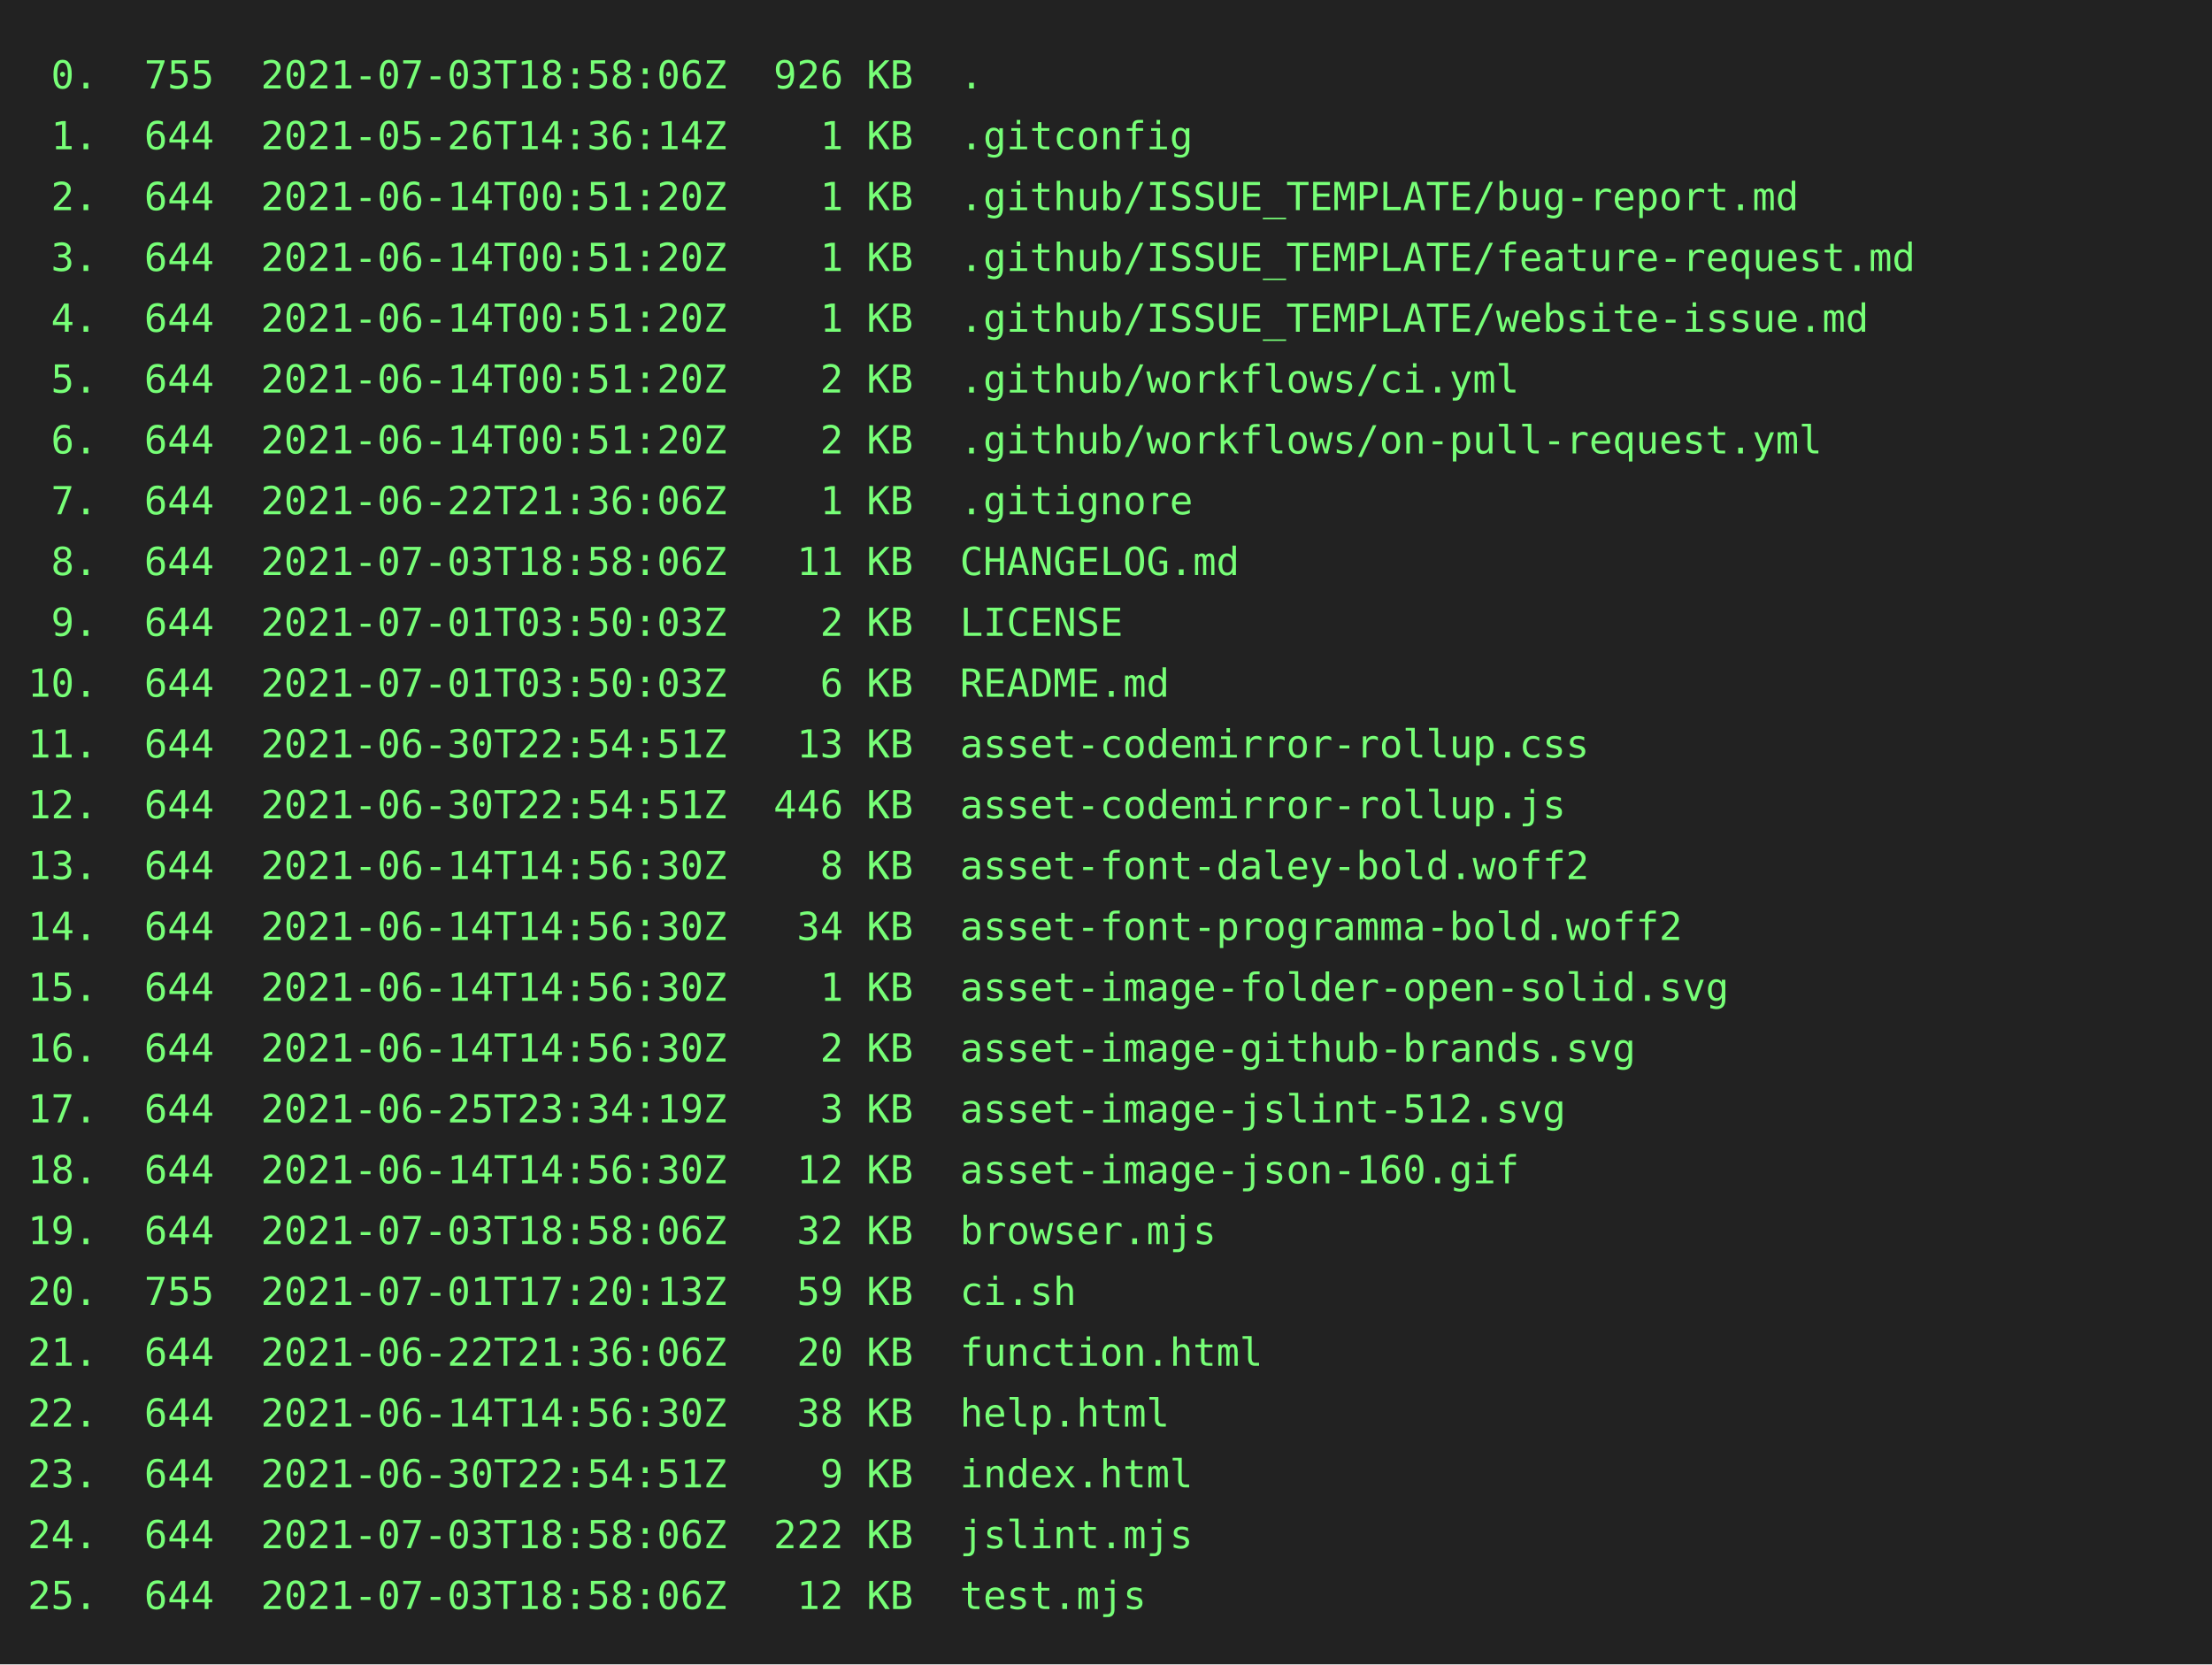
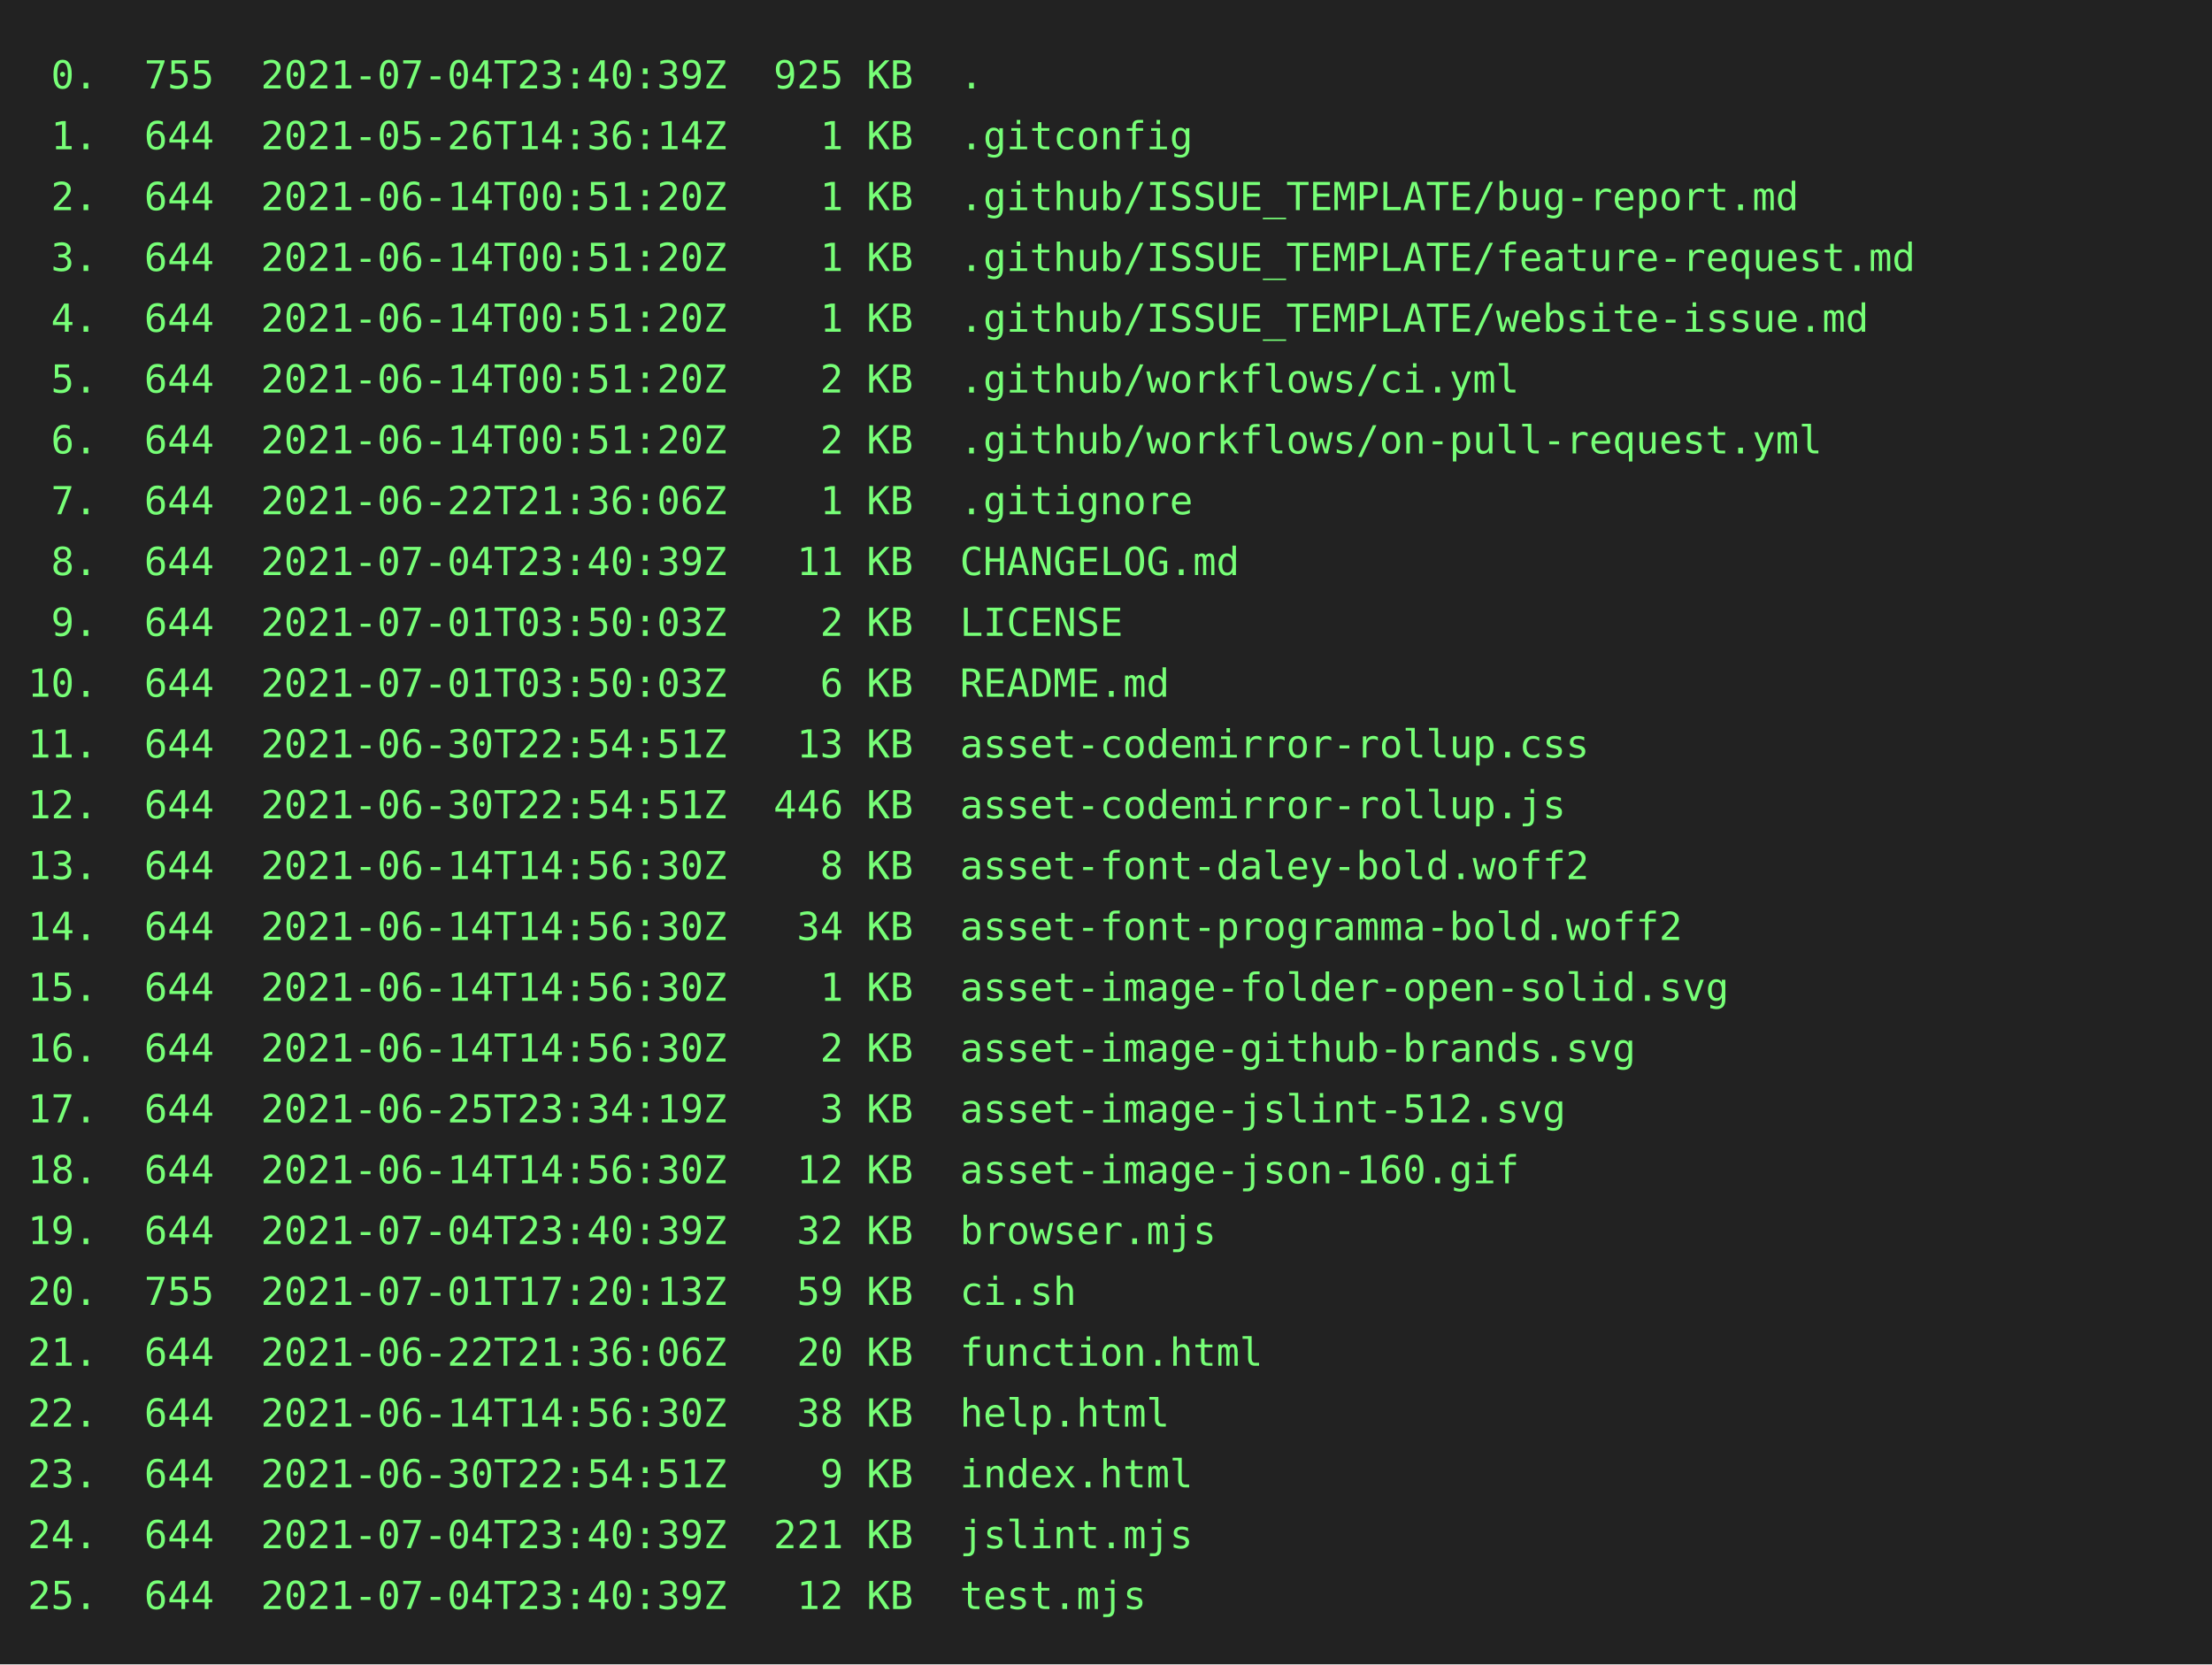
<svg xmlns="http://www.w3.org/2000/svg" height="602" width="800">
  <rect height="602" fill="#222" width="800" />
  <text fill="#7f7" font-family="consolas, menlo, monospace" font-size="14" xml:space="preserve">
-     <tspan lengthAdjust="spacingAndGlyphs" textLength="768" x="10" y="32"> 0.  755  2021-07-03T18:58:06Z  926 KB  .                                                        </tspan>
+     <tspan lengthAdjust="spacingAndGlyphs" textLength="768" x="10" y="32"> 0.  755  2021-07-04T23:40:39Z  925 KB  .                                                        </tspan>
    <tspan lengthAdjust="spacingAndGlyphs" textLength="768" x="10" y="54"> 1.  644  2021-05-26T14:36:14Z    1 KB  .gitconfig                                               </tspan>
    <tspan lengthAdjust="spacingAndGlyphs" textLength="768" x="10" y="76"> 2.  644  2021-06-14T00:51:20Z    1 KB  .github/ISSUE_TEMPLATE/bug-report.md                     </tspan>
    <tspan lengthAdjust="spacingAndGlyphs" textLength="768" x="10" y="98"> 3.  644  2021-06-14T00:51:20Z    1 KB  .github/ISSUE_TEMPLATE/feature-request.md                </tspan>
    <tspan lengthAdjust="spacingAndGlyphs" textLength="768" x="10" y="120"> 4.  644  2021-06-14T00:51:20Z    1 KB  .github/ISSUE_TEMPLATE/website-issue.md                  </tspan>
    <tspan lengthAdjust="spacingAndGlyphs" textLength="768" x="10" y="142"> 5.  644  2021-06-14T00:51:20Z    2 KB  .github/workflows/ci.yml                                 </tspan>
    <tspan lengthAdjust="spacingAndGlyphs" textLength="768" x="10" y="164"> 6.  644  2021-06-14T00:51:20Z    2 KB  .github/workflows/on-pull-request.yml                    </tspan>
    <tspan lengthAdjust="spacingAndGlyphs" textLength="768" x="10" y="186"> 7.  644  2021-06-22T21:36:06Z    1 KB  .gitignore                                               </tspan>
-     <tspan lengthAdjust="spacingAndGlyphs" textLength="768" x="10" y="208"> 8.  644  2021-07-03T18:58:06Z   11 KB  CHANGELOG.md                                             </tspan>
+     <tspan lengthAdjust="spacingAndGlyphs" textLength="768" x="10" y="208"> 8.  644  2021-07-04T23:40:39Z   11 KB  CHANGELOG.md                                             </tspan>
    <tspan lengthAdjust="spacingAndGlyphs" textLength="768" x="10" y="230"> 9.  644  2021-07-01T03:50:03Z    2 KB  LICENSE                                                  </tspan>
    <tspan lengthAdjust="spacingAndGlyphs" textLength="768" x="10" y="252">10.  644  2021-07-01T03:50:03Z    6 KB  README.md                                                </tspan>
    <tspan lengthAdjust="spacingAndGlyphs" textLength="768" x="10" y="274">11.  644  2021-06-30T22:54:51Z   13 KB  asset-codemirror-rollup.css                              </tspan>
    <tspan lengthAdjust="spacingAndGlyphs" textLength="768" x="10" y="296">12.  644  2021-06-30T22:54:51Z  446 KB  asset-codemirror-rollup.js                               </tspan>
    <tspan lengthAdjust="spacingAndGlyphs" textLength="768" x="10" y="318">13.  644  2021-06-14T14:56:30Z    8 KB  asset-font-daley-bold.woff2                              </tspan>
    <tspan lengthAdjust="spacingAndGlyphs" textLength="768" x="10" y="340">14.  644  2021-06-14T14:56:30Z   34 KB  asset-font-programma-bold.woff2                          </tspan>
    <tspan lengthAdjust="spacingAndGlyphs" textLength="768" x="10" y="362">15.  644  2021-06-14T14:56:30Z    1 KB  asset-image-folder-open-solid.svg                        </tspan>
    <tspan lengthAdjust="spacingAndGlyphs" textLength="768" x="10" y="384">16.  644  2021-06-14T14:56:30Z    2 KB  asset-image-github-brands.svg                            </tspan>
    <tspan lengthAdjust="spacingAndGlyphs" textLength="768" x="10" y="406">17.  644  2021-06-25T23:34:19Z    3 KB  asset-image-jslint-512.svg                               </tspan>
    <tspan lengthAdjust="spacingAndGlyphs" textLength="768" x="10" y="428">18.  644  2021-06-14T14:56:30Z   12 KB  asset-image-json-160.gif                                 </tspan>
-     <tspan lengthAdjust="spacingAndGlyphs" textLength="768" x="10" y="450">19.  644  2021-07-03T18:58:06Z   32 KB  browser.mjs                                              </tspan>
+     <tspan lengthAdjust="spacingAndGlyphs" textLength="768" x="10" y="450">19.  644  2021-07-04T23:40:39Z   32 KB  browser.mjs                                              </tspan>
    <tspan lengthAdjust="spacingAndGlyphs" textLength="768" x="10" y="472">20.  755  2021-07-01T17:20:13Z   59 KB  ci.sh                                                    </tspan>
    <tspan lengthAdjust="spacingAndGlyphs" textLength="768" x="10" y="494">21.  644  2021-06-22T21:36:06Z   20 KB  function.html                                            </tspan>
    <tspan lengthAdjust="spacingAndGlyphs" textLength="768" x="10" y="516">22.  644  2021-06-14T14:56:30Z   38 KB  help.html                                                </tspan>
    <tspan lengthAdjust="spacingAndGlyphs" textLength="768" x="10" y="538">23.  644  2021-06-30T22:54:51Z    9 KB  index.html                                               </tspan>
-     <tspan lengthAdjust="spacingAndGlyphs" textLength="768" x="10" y="560">24.  644  2021-07-03T18:58:06Z  222 KB  jslint.mjs                                               </tspan>
-     <tspan lengthAdjust="spacingAndGlyphs" textLength="768" x="10" y="582">25.  644  2021-07-03T18:58:06Z   12 KB  test.mjs                                                 </tspan>
+     <tspan lengthAdjust="spacingAndGlyphs" textLength="768" x="10" y="560">24.  644  2021-07-04T23:40:39Z  221 KB  jslint.mjs                                               </tspan>
+     <tspan lengthAdjust="spacingAndGlyphs" textLength="768" x="10" y="582">25.  644  2021-07-04T23:40:39Z   12 KB  test.mjs                                                 </tspan>
  </text>
</svg>
